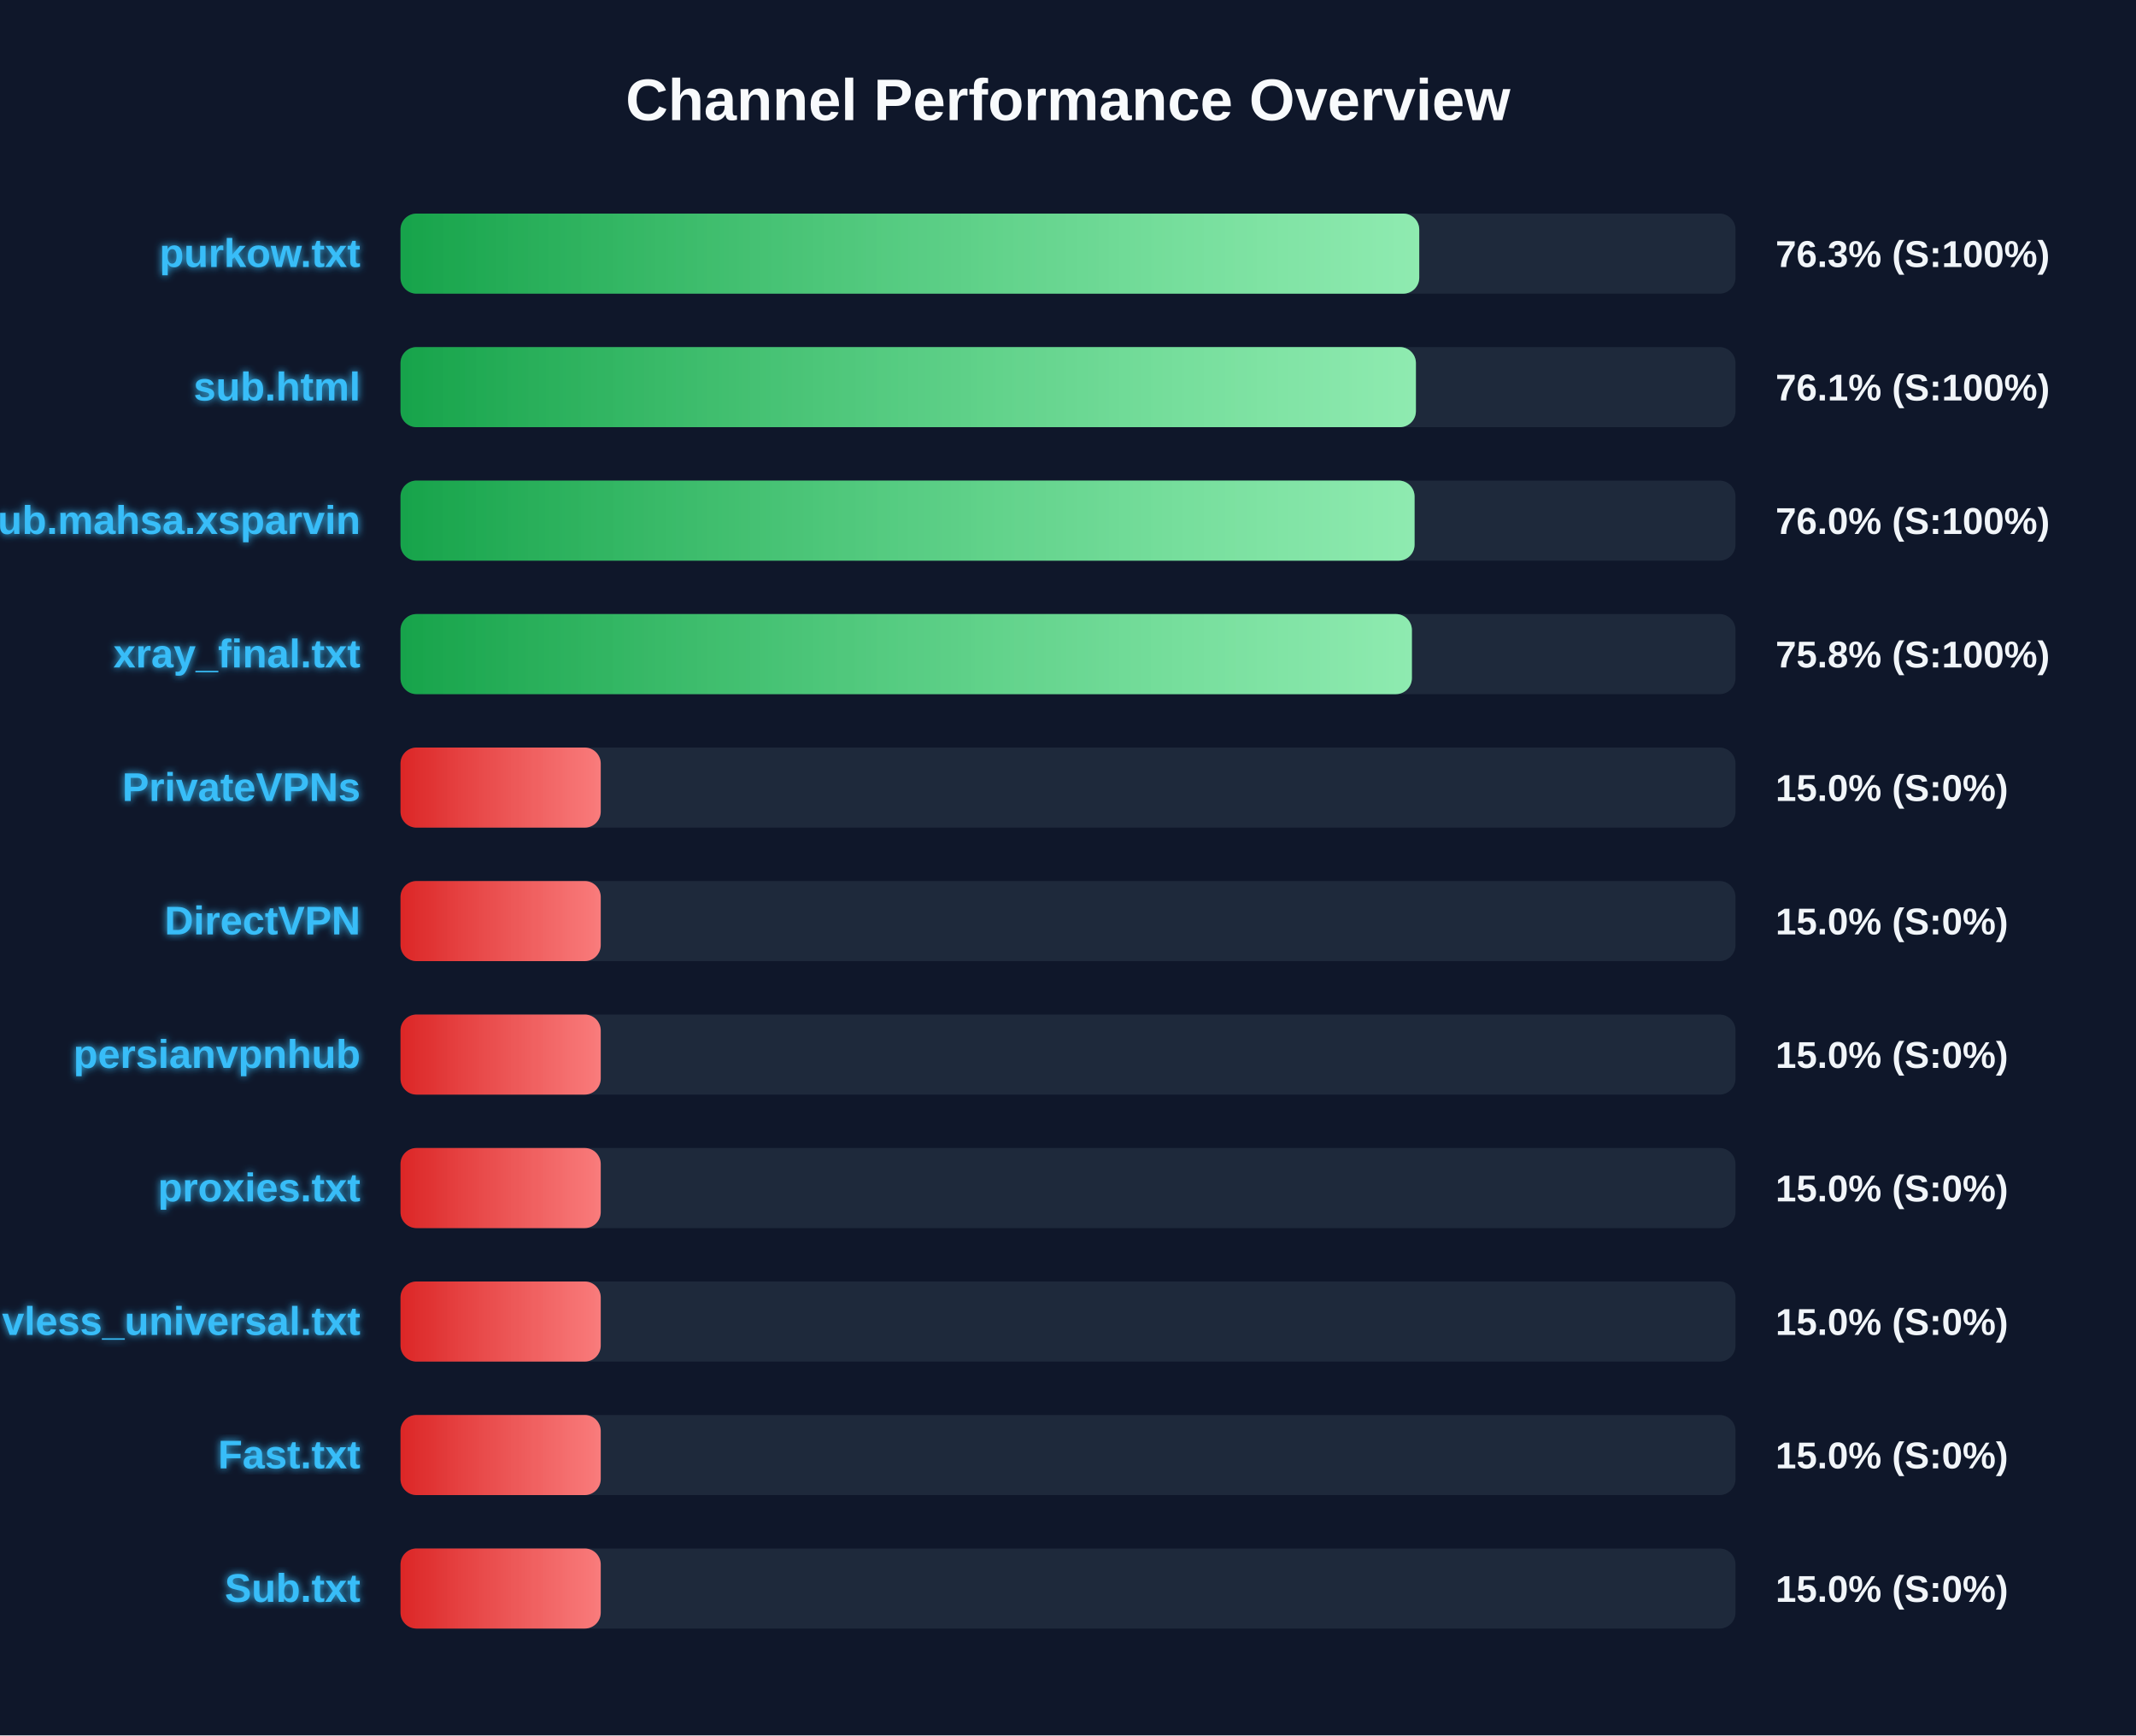
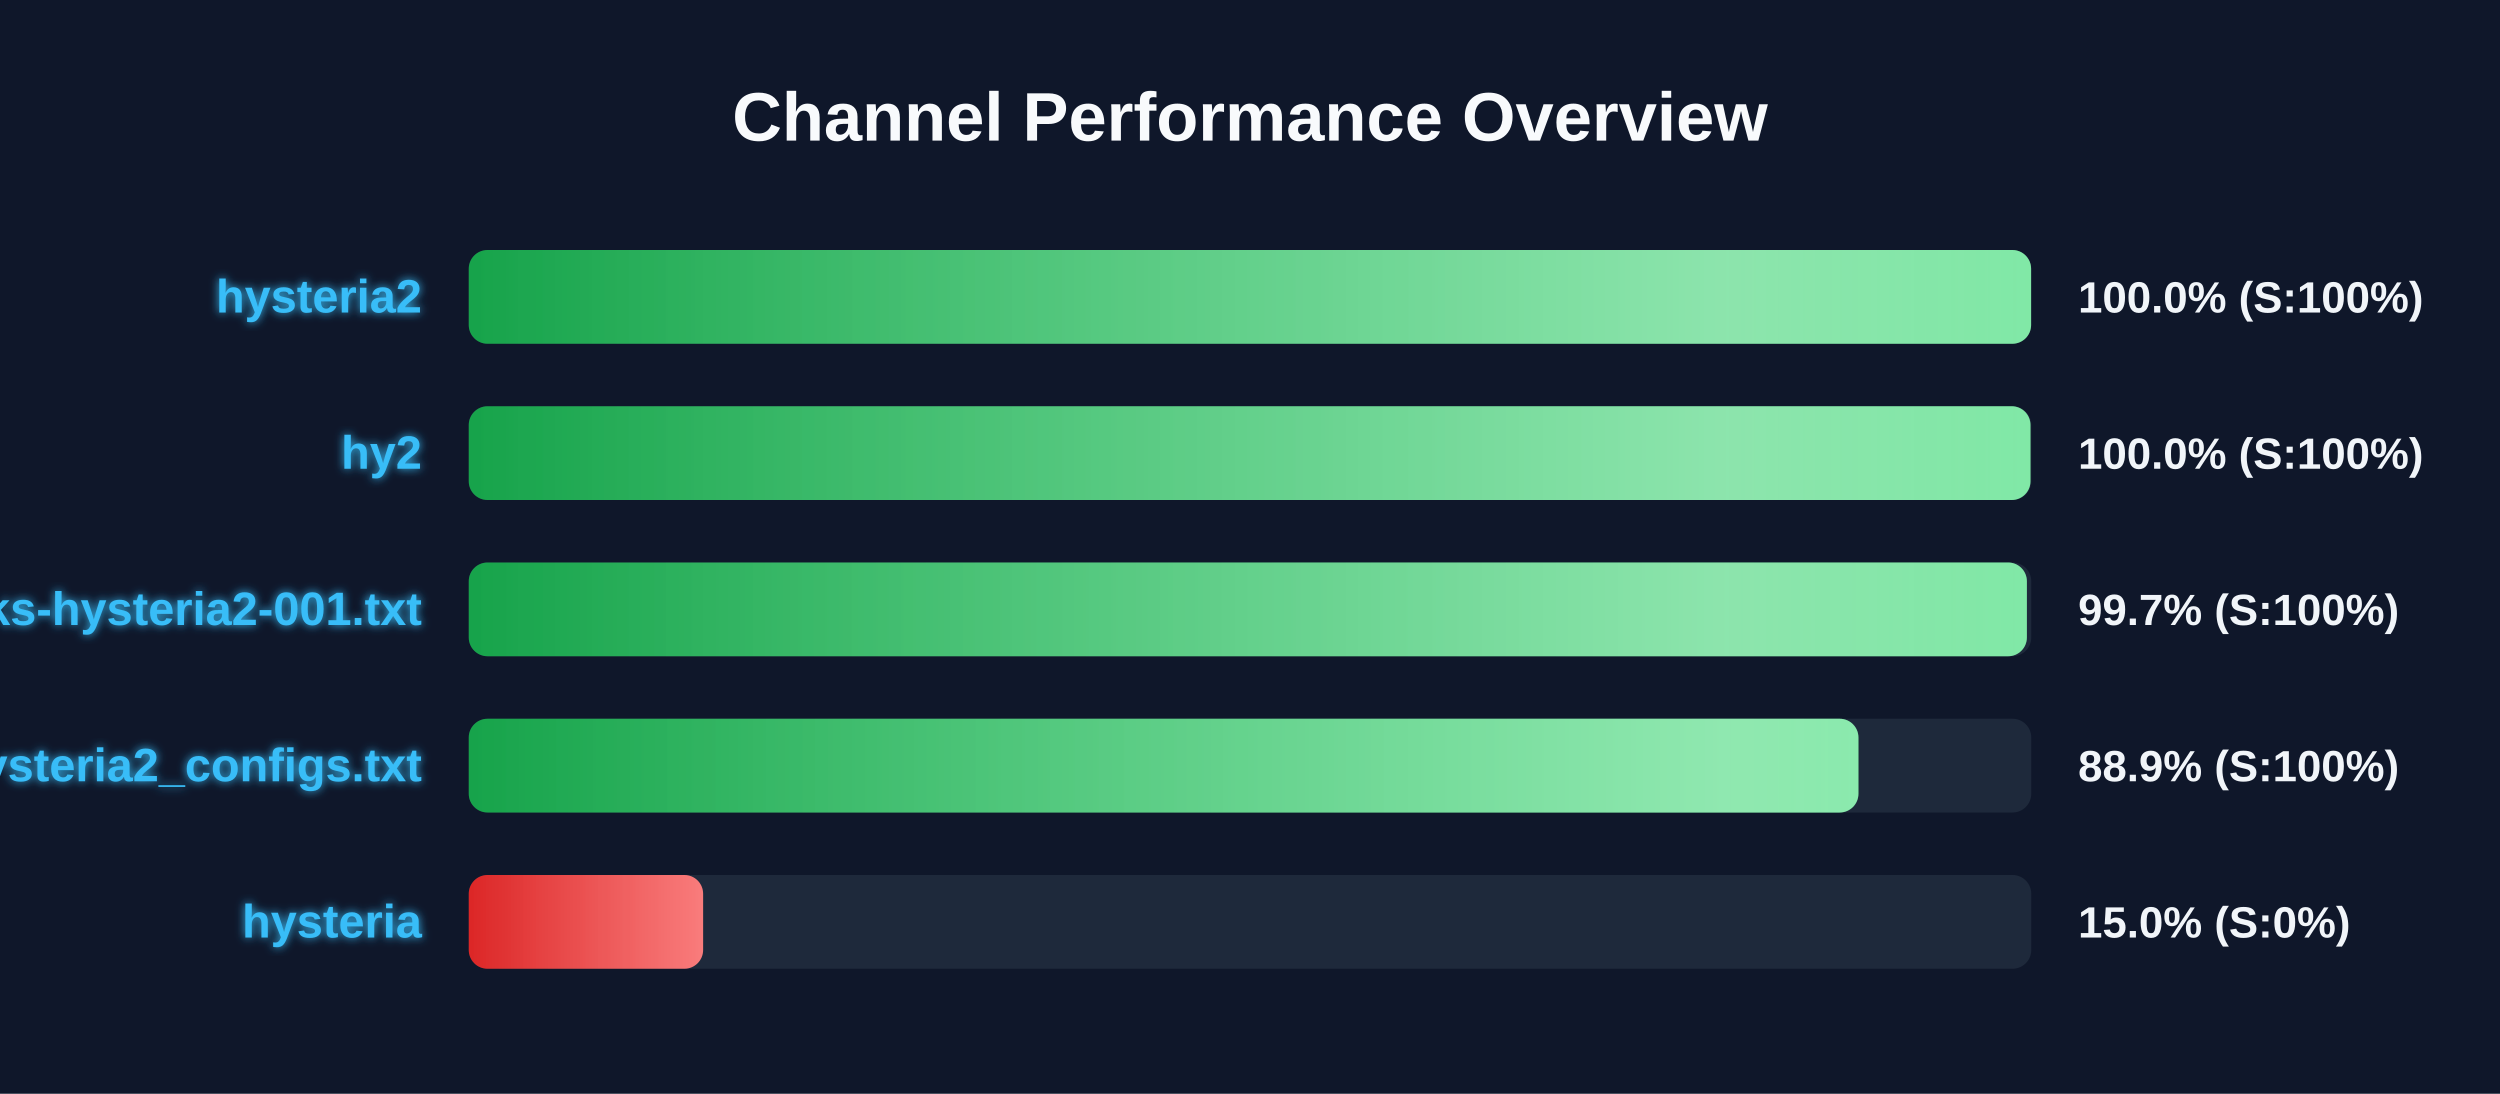
- <svg xmlns="http://www.w3.org/2000/svg" width="800" height="650" version="1.1">
+ <svg xmlns="http://www.w3.org/2000/svg" width="800" height="350" version="1.1">
  <defs>
    <linearGradient id="grad-green" x1="0%" y1="0%" x2="100%" y2="0%">
      <stop offset="0%" stop-color="#16a34a" />
      <stop offset="100%" stop-color="#4ade80" />
    </linearGradient>
    <linearGradient id="grad-yellow" x1="0%" y1="0%" x2="100%" y2="0%">
      <stop offset="0%" stop-color="#ca8a04" />
      <stop offset="100%" stop-color="#fde047" />
    </linearGradient>
    <linearGradient id="grad-red" x1="0%" y1="0%" x2="100%" y2="0%">
      <stop offset="0%" stop-color="#dc2626" />
      <stop offset="100%" stop-color="#f87171" />
    </linearGradient>
    <linearGradient id="shimmer" x1="0%" y1="0%" x2="100%" y2="0%">
      <stop offset="0%" stop-color="rgba(255,255,255,0)" />
      <stop offset="50%" stop-color="rgba(255,255,255,0.4)" />
      <stop offset="100%" stop-color="rgba(255,255,255,0)" />
    </linearGradient>
    <filter id="glow" x="-20%" y="-20%" width="140%" height="140%">
      <feGaussianBlur stdDeviation="1.5" result="blur" />
      <feComposite in="SourceGraphic" in2="blur" operator="over" />
    </filter>
  </defs>
  <style>
        .bg-rect { fill: #0f172a; }
        .title { font: bold 22px 'Segoe UI', Arial, sans-serif; fill: #f8fafc; }
        .row { font: bold 15px 'Segoe UI', Arial, sans-serif; fill: #38bdf8; filter: url(#glow); }
        .score { font: bold 14px 'Segoe UI', Arial, sans-serif; fill: #f1f5f9; }
        @keyframes shimmer-anim {
            0% { transform: translateX(-100%); }
            100% { transform: translateX(200%); }
        }
        .shimmer-rect {
            animation: shimmer-anim 2.5s infinite linear;
        }
    </style>
  <rect width="100%" height="100%" class="bg-rect" />
  <text x="400" y="45" text-anchor="middle" class="title">Channel Performance Overview</text>
  <rect x="150" y="80" width="500" height="30" fill="#1e293b" rx="6" />
  <clipPath id="clip-0">
-     <rect x="150" y="80" width="381.55" height="30" rx="6" />
+     <rect x="150" y="80" width="499.95" height="30" rx="6" />
  </clipPath>
-   <rect x="150" y="80" width="381.55" height="30" fill="url(#grad-green)" rx="6" />
+   <rect x="150" y="80" width="499.95" height="30" fill="url(#grad-green)" rx="6" />
  <g clip-path="url(#clip-0)">
    <rect x="150" y="80" width="100%" height="30" fill="url(#shimmer)" class="shimmer-rect" />
  </g>
-   <text x="135" y="100" text-anchor="end" class="row">purkow.txt</text>
-   <text x="665" y="100" text-anchor="start" class="score">76.3% (S:100%)</text>
+   <text x="135" y="100" text-anchor="end" class="row">hysteria2</text>
+   <text x="665" y="100" text-anchor="start" class="score">100.0% (S:100%)</text>
  <rect x="150" y="130" width="500" height="30" fill="#1e293b" rx="6" />
  <clipPath id="clip-1">
-     <rect x="150" y="130" width="380.3" height="30" rx="6" />
+     <rect x="150" y="130" width="499.75" height="30" rx="6" />
  </clipPath>
-   <rect x="150" y="130" width="380.3" height="30" fill="url(#grad-green)" rx="6" />
+   <rect x="150" y="130" width="499.75" height="30" fill="url(#grad-green)" rx="6" />
  <g clip-path="url(#clip-1)">
    <rect x="150" y="130" width="100%" height="30" fill="url(#shimmer)" class="shimmer-rect" />
  </g>
-   <text x="135" y="150" text-anchor="end" class="row">sub.html</text>
-   <text x="665" y="150" text-anchor="start" class="score">76.1% (S:100%)</text>
+   <text x="135" y="150" text-anchor="end" class="row">hy2</text>
+   <text x="665" y="150" text-anchor="start" class="score">100.0% (S:100%)</text>
  <rect x="150" y="180" width="500" height="30" fill="#1e293b" rx="6" />
  <clipPath id="clip-2">
-     <rect x="150" y="180" width="379.8" height="30" rx="6" />
+     <rect x="150" y="180" width="498.6" height="30" rx="6" />
  </clipPath>
-   <rect x="150" y="180" width="379.8" height="30" fill="url(#grad-green)" rx="6" />
+   <rect x="150" y="180" width="498.6" height="30" fill="url(#grad-green)" rx="6" />
  <g clip-path="url(#clip-2)">
    <rect x="150" y="180" width="100%" height="30" fill="url(#shimmer)" class="shimmer-rect" />
  </g>
-   <text x="135" y="200" text-anchor="end" class="row">Sub.mahsa.xsparvin</text>
-   <text x="665" y="200" text-anchor="start" class="score">76.0% (S:100%)</text>
+   <text x="135" y="200" text-anchor="end" class="row">EbraSha-Protocol-Chunks-hysteria2-001.txt</text>
+   <text x="665" y="200" text-anchor="start" class="score">99.7% (S:100%)</text>
  <rect x="150" y="230" width="500" height="30" fill="#1e293b" rx="6" />
  <clipPath id="clip-3">
-     <rect x="150" y="230" width="378.8" height="30" rx="6" />
+     <rect x="150" y="230" width="444.7" height="30" rx="6" />
  </clipPath>
-   <rect x="150" y="230" width="378.8" height="30" fill="url(#grad-green)" rx="6" />
+   <rect x="150" y="230" width="444.7" height="30" fill="url(#grad-green)" rx="6" />
  <g clip-path="url(#clip-3)">
    <rect x="150" y="230" width="100%" height="30" fill="url(#shimmer)" class="shimmer-rect" />
  </g>
-   <text x="135" y="250" text-anchor="end" class="row">xray_final.txt</text>
-   <text x="665" y="250" text-anchor="start" class="score">75.8% (S:100%)</text>
+   <text x="135" y="250" text-anchor="end" class="row">hysteria2_configs.txt</text>
+   <text x="665" y="250" text-anchor="start" class="score">88.9% (S:100%)</text>
  <rect x="150" y="280" width="500" height="30" fill="#1e293b" rx="6" />
  <clipPath id="clip-4">
    <rect x="150" y="280" width="75.0" height="30" rx="6" />
  </clipPath>
  <rect x="150" y="280" width="75.0" height="30" fill="url(#grad-red)" rx="6" />
  <g clip-path="url(#clip-4)">
    <rect x="150" y="280" width="100%" height="30" fill="url(#shimmer)" class="shimmer-rect" />
  </g>
-   <text x="135" y="300" text-anchor="end" class="row">PrivateVPNs</text>
+   <text x="135" y="300" text-anchor="end" class="row">hysteria</text>
  <text x="665" y="300" text-anchor="start" class="score">15.0% (S:0%)</text>
-   <rect x="150" y="330" width="500" height="30" fill="#1e293b" rx="6" />
-   <clipPath id="clip-5">
-     <rect x="150" y="330" width="75.0" height="30" rx="6" />
-   </clipPath>
-   <rect x="150" y="330" width="75.0" height="30" fill="url(#grad-red)" rx="6" />
-   <g clip-path="url(#clip-5)">
-     <rect x="150" y="330" width="100%" height="30" fill="url(#shimmer)" class="shimmer-rect" />
-   </g>
-   <text x="135" y="350" text-anchor="end" class="row">DirectVPN</text>
-   <text x="665" y="350" text-anchor="start" class="score">15.0% (S:0%)</text>
-   <rect x="150" y="380" width="500" height="30" fill="#1e293b" rx="6" />
-   <clipPath id="clip-6">
-     <rect x="150" y="380" width="75.0" height="30" rx="6" />
-   </clipPath>
-   <rect x="150" y="380" width="75.0" height="30" fill="url(#grad-red)" rx="6" />
-   <g clip-path="url(#clip-6)">
-     <rect x="150" y="380" width="100%" height="30" fill="url(#shimmer)" class="shimmer-rect" />
-   </g>
-   <text x="135" y="400" text-anchor="end" class="row">persianvpnhub</text>
-   <text x="665" y="400" text-anchor="start" class="score">15.0% (S:0%)</text>
-   <rect x="150" y="430" width="500" height="30" fill="#1e293b" rx="6" />
-   <clipPath id="clip-7">
-     <rect x="150" y="430" width="75.0" height="30" rx="6" />
-   </clipPath>
-   <rect x="150" y="430" width="75.0" height="30" fill="url(#grad-red)" rx="6" />
-   <g clip-path="url(#clip-7)">
-     <rect x="150" y="430" width="100%" height="30" fill="url(#shimmer)" class="shimmer-rect" />
-   </g>
-   <text x="135" y="450" text-anchor="end" class="row">proxies.txt</text>
-   <text x="665" y="450" text-anchor="start" class="score">15.0% (S:0%)</text>
-   <rect x="150" y="480" width="500" height="30" fill="#1e293b" rx="6" />
-   <clipPath id="clip-8">
-     <rect x="150" y="480" width="75.0" height="30" rx="6" />
-   </clipPath>
-   <rect x="150" y="480" width="75.0" height="30" fill="url(#grad-red)" rx="6" />
-   <g clip-path="url(#clip-8)">
-     <rect x="150" y="480" width="100%" height="30" fill="url(#shimmer)" class="shimmer-rect" />
-   </g>
-   <text x="135" y="500" text-anchor="end" class="row">vless_universal.txt</text>
-   <text x="665" y="500" text-anchor="start" class="score">15.0% (S:0%)</text>
-   <rect x="150" y="530" width="500" height="30" fill="#1e293b" rx="6" />
-   <clipPath id="clip-9">
-     <rect x="150" y="530" width="75.0" height="30" rx="6" />
-   </clipPath>
-   <rect x="150" y="530" width="75.0" height="30" fill="url(#grad-red)" rx="6" />
-   <g clip-path="url(#clip-9)">
-     <rect x="150" y="530" width="100%" height="30" fill="url(#shimmer)" class="shimmer-rect" />
-   </g>
-   <text x="135" y="550" text-anchor="end" class="row">Fast.txt</text>
-   <text x="665" y="550" text-anchor="start" class="score">15.0% (S:0%)</text>
-   <rect x="150" y="580" width="500" height="30" fill="#1e293b" rx="6" />
-   <clipPath id="clip-10">
-     <rect x="150" y="580" width="75.0" height="30" rx="6" />
-   </clipPath>
-   <rect x="150" y="580" width="75.0" height="30" fill="url(#grad-red)" rx="6" />
-   <g clip-path="url(#clip-10)">
-     <rect x="150" y="580" width="100%" height="30" fill="url(#shimmer)" class="shimmer-rect" />
-   </g>
-   <text x="135" y="600" text-anchor="end" class="row">Sub.txt</text>
-   <text x="665" y="600" text-anchor="start" class="score">15.0% (S:0%)</text>
</svg>
